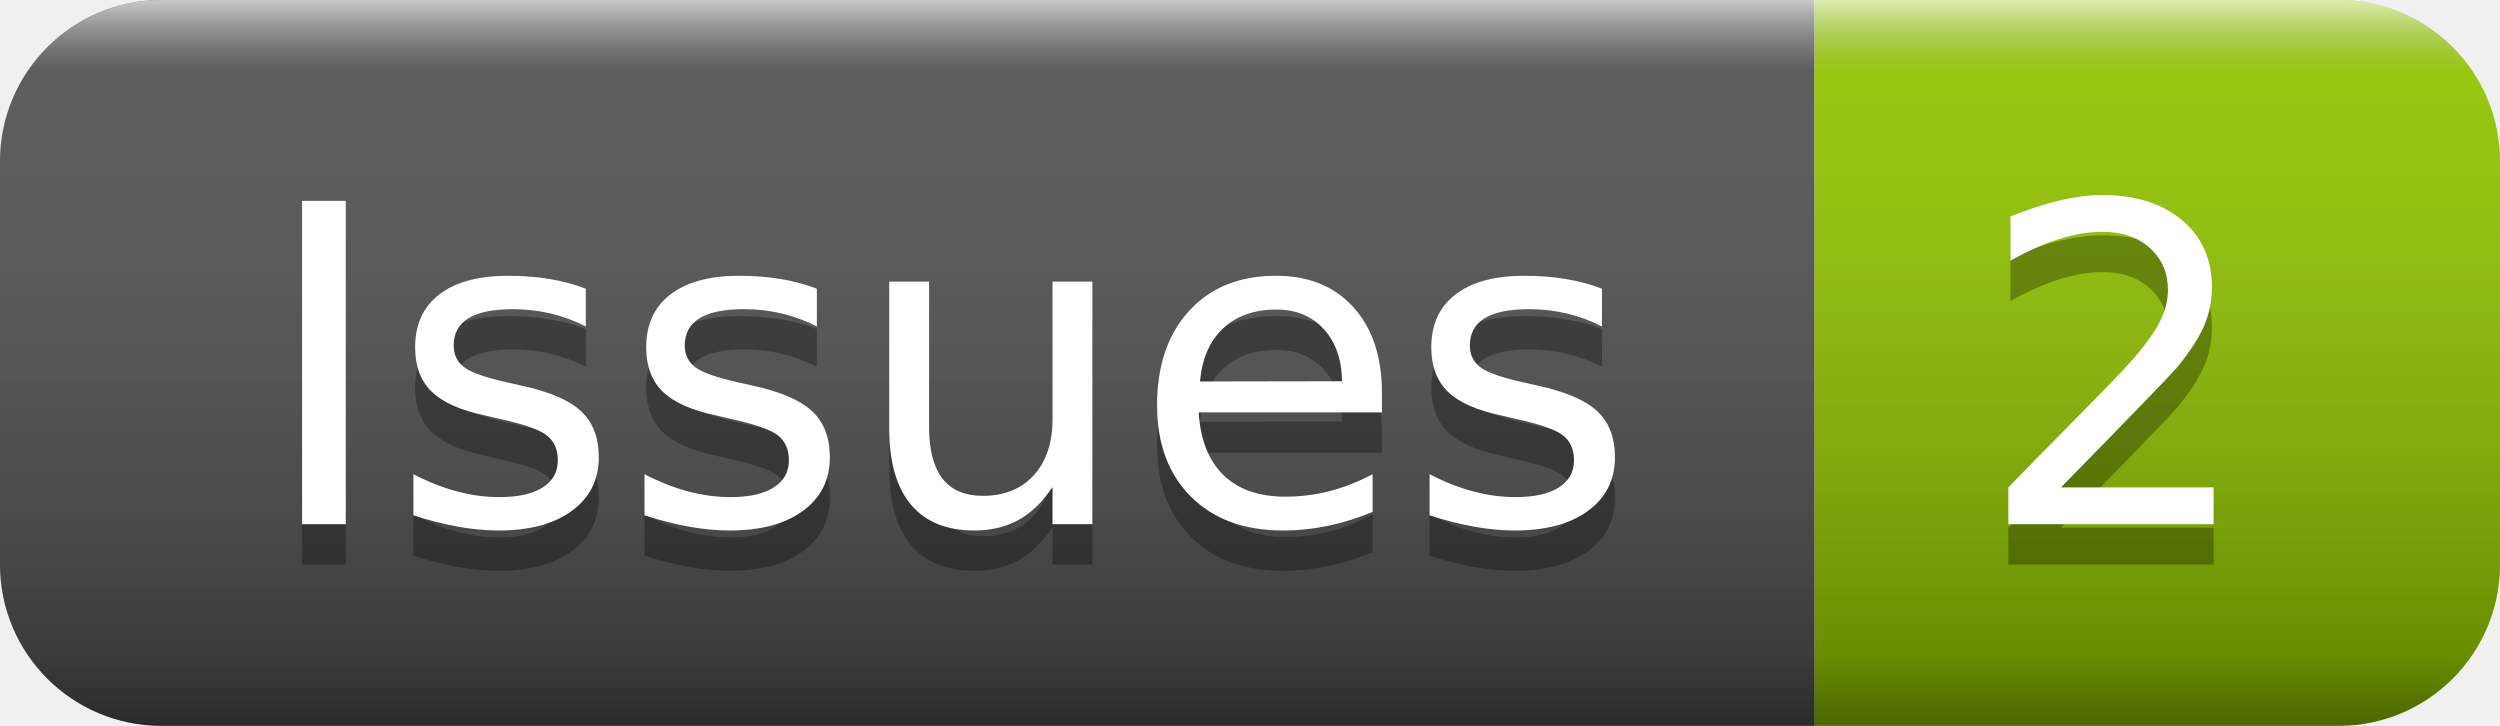
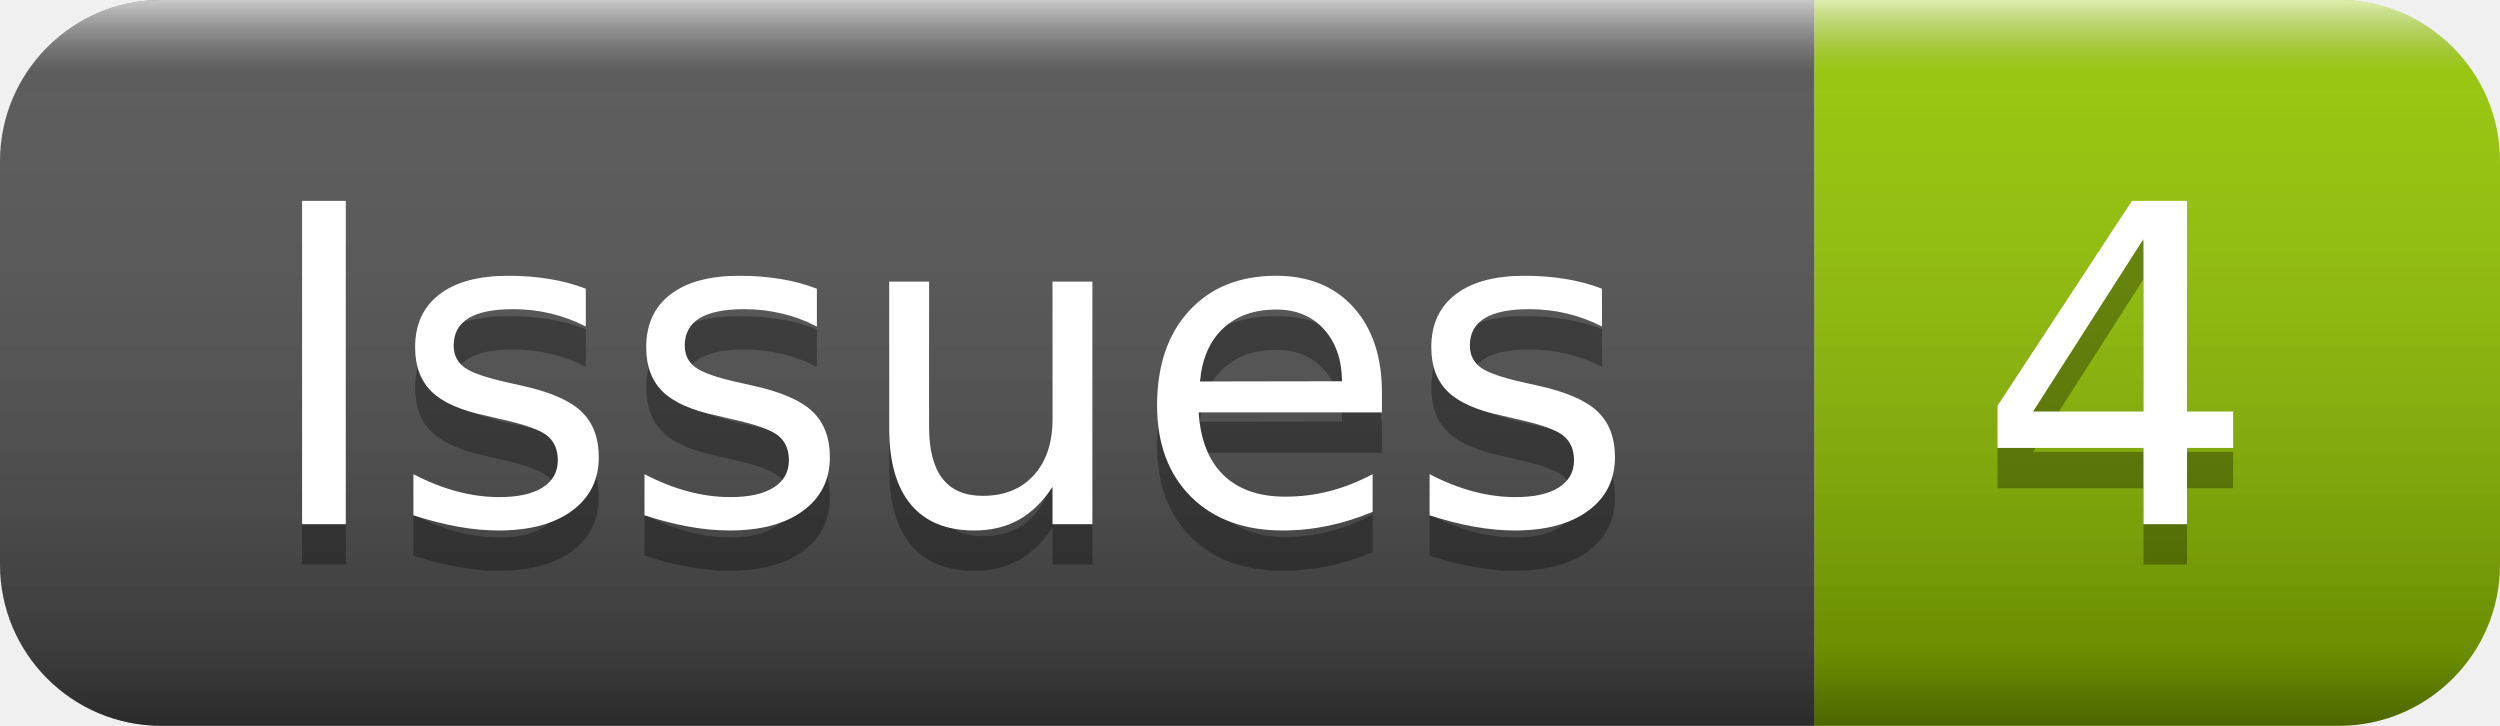
- <svg xmlns="http://www.w3.org/2000/svg" width="62" height="18" role="img" aria-label="Issues: 2">
+ <svg xmlns="http://www.w3.org/2000/svg" width="62" height="18" role="img" aria-label="Issues: 4">
  <linearGradient id="s" x2="0" y2="100%">
    <stop offset="0" stop-color="#fff" stop-opacity=".7" />
    <stop offset=".1" stop-color="#aaa" stop-opacity=".1" />
    <stop offset=".9" stop-color="#000" stop-opacity=".3" />
    <stop offset="1" stop-color="#000" stop-opacity=".5" />
  </linearGradient>
  <clipPath id="r">
    <rect width="62" height="18" rx="4" fill="#fff" />
  </clipPath>
  <g clip-path="url(#r)">
    <rect width="45" height="18" fill="#555" />
    <rect x="45" width="17" height="18" fill="#97ca00" />
    <rect width="62" height="18" fill="url(#s)" />
  </g>
  <g fill="#fff" text-anchor="middle" font-family="Verdana,Geneva,DejaVu Sans,sans-serif" text-rendering="geometricPrecision" font-size="110">
    <text aria-hidden="true" x="235" y="140" fill="#010101" fill-opacity=".3" transform="scale(.1)" textLength="350">Issues</text>
    <text x="235" y="130" transform="scale(.1)" fill="#fff" textLength="350">Issues</text>
-     <text aria-hidden="true" x="525" y="140" fill="#010101" fill-opacity=".3" transform="scale(.1)" textLength="70">2</text>
-     <text x="525" y="130" transform="scale(.1)" fill="#fff" textLength="70">2</text>
+     <text aria-hidden="true" x="525" y="140" fill="#010101" fill-opacity=".3" transform="scale(.1)" textLength="70">4</text>
+     <text x="525" y="130" transform="scale(.1)" fill="#fff" textLength="70">4</text>
  </g>
</svg>
